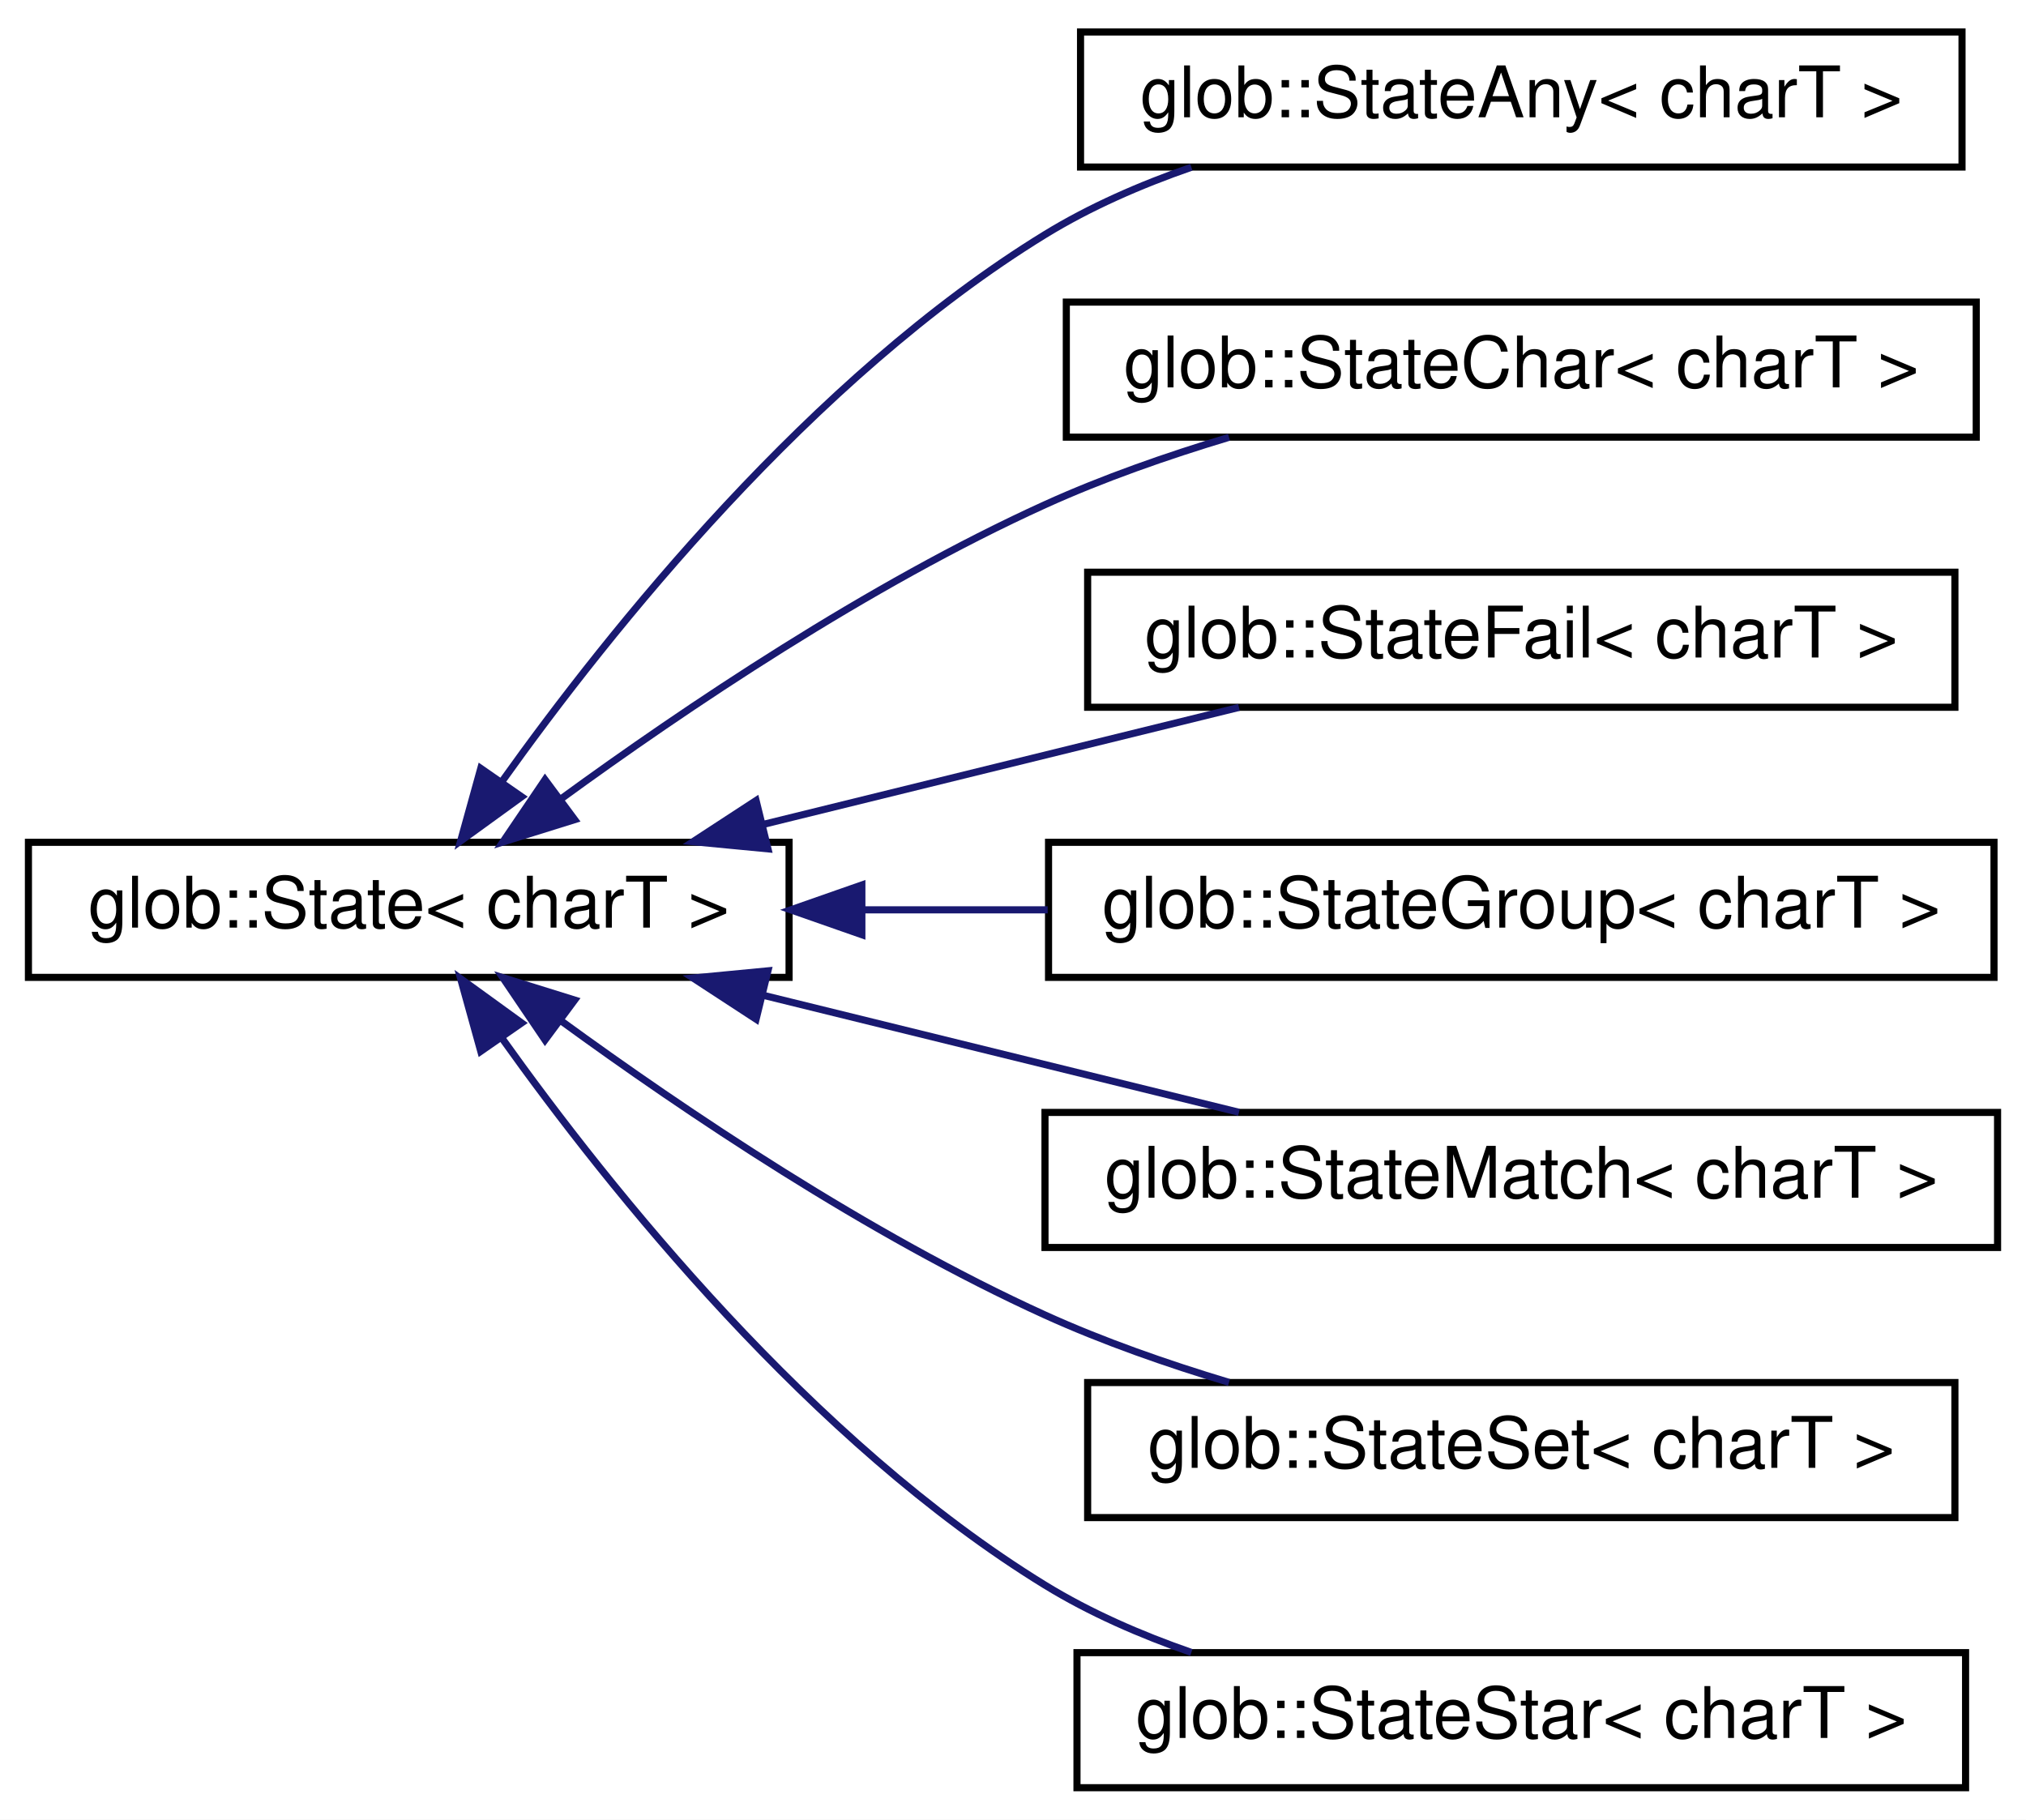
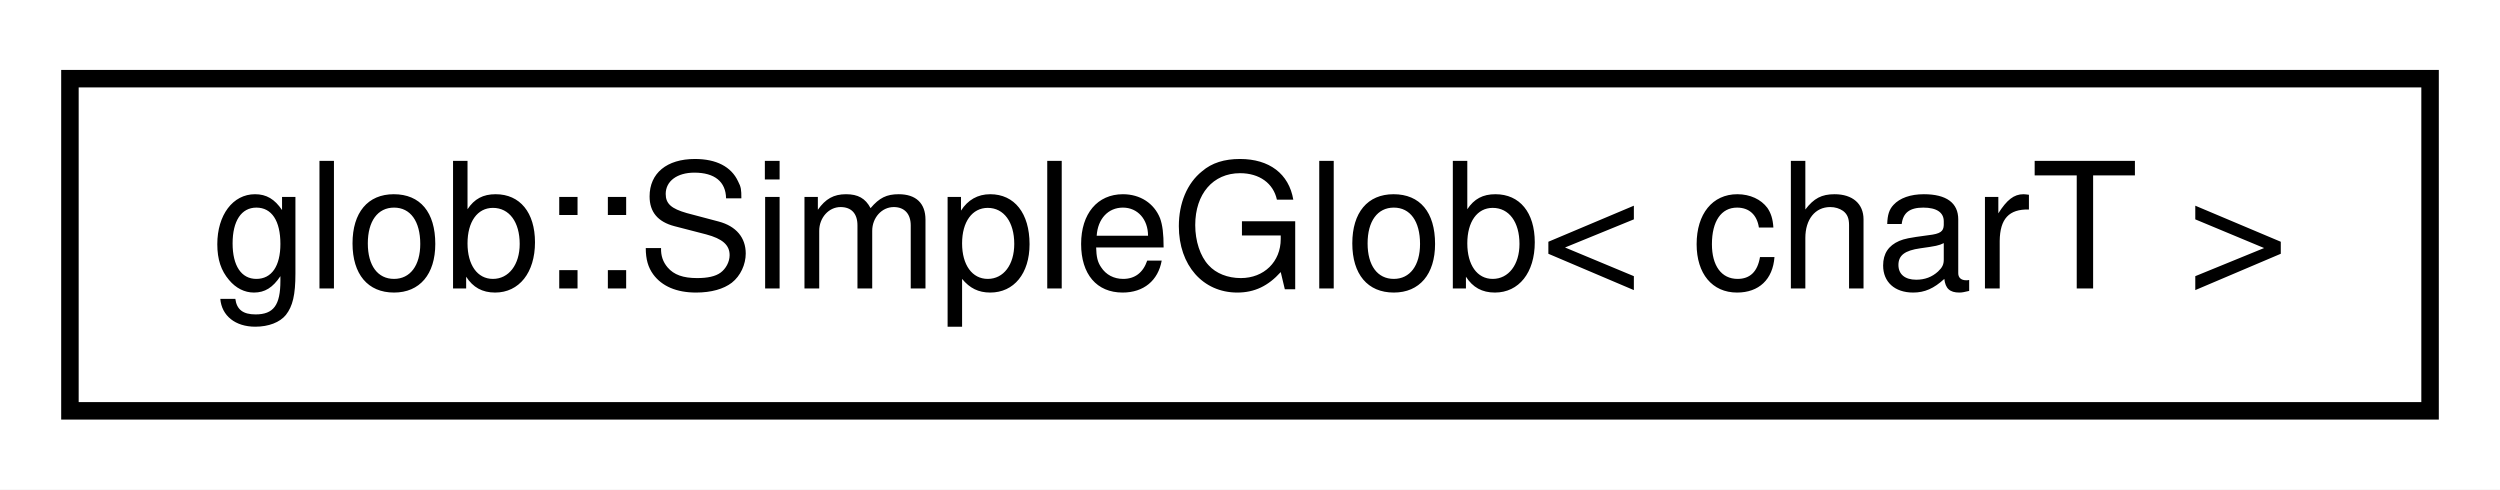
- <svg xmlns="http://www.w3.org/2000/svg" xmlns:xlink="http://www.w3.org/1999/xlink" width="285pt" height="256pt" viewBox="0.00 0.00 285.00 256.00">
-   <g id="graph0" class="graph" transform="scale(1 1) rotate(0) translate(4 252)">
-     <polygon fill="white" stroke="transparent" points="-4,4 -4,-252 281,-252 281,4 -4,4" />
+ <svg xmlns="http://www.w3.org/2000/svg" xmlns:xlink="http://www.w3.org/1999/xlink" width="143pt" height="28pt" viewBox="0.00 0.00 143.00 28.00">
+   <g id="graph0" class="graph" transform="scale(1 1) rotate(0) translate(4 24)">
+     <polygon fill="white" stroke="transparent" points="-4,4 -4,-24 139,-24 139,4 -4,4" />
    <g id="node1" class="node">
      <g id="a_node1">
-         <a xlink:href="classglob_1_1State.html" target="_top" xlink:title=" ">
-           <polygon fill="white" stroke="black" points="0,-114.5 0,-133.5 107,-133.5 107,-114.5 0,-114.5" />
-           <text text-anchor="middle" x="53.5" y="-121.5" font-family="Helvetica,sans-Serif" font-size="10.00">glob::State&lt; charT &gt;</text>
+         <a xlink:href="classglob_1_1SimpleGlob.html" target="_top" xlink:title=" ">
+           <polygon fill="white" stroke="black" points="0,-0.5 0,-19.5 135,-19.5 135,-0.5 0,-0.5" />
+           <text text-anchor="middle" x="67.5" y="-7.5" font-family="Helvetica,sans-Serif" font-size="10.00">glob::SimpleGlob&lt; charT &gt;</text>
        </a>
      </g>
    </g>
-     <g id="node2" class="node">
-       <g id="a_node2">
-         <a xlink:href="classglob_1_1StateAny.html" target="_top" xlink:title=" ">
-           <polygon fill="white" stroke="black" points="148,-228.5 148,-247.5 272,-247.5 272,-228.5 148,-228.5" />
-           <text text-anchor="middle" x="210" y="-235.5" font-family="Helvetica,sans-Serif" font-size="10.00">glob::StateAny&lt; charT &gt;</text>
-         </a>
-       </g>
-     </g>
-     <g id="edge1" class="edge">
-       <path fill="none" stroke="midnightblue" d="M66.53,-141.94C81.82,-163.38 110.22,-198.88 143,-219 149.3,-222.87 156.42,-225.98 163.59,-228.47" />
-       <polygon fill="midnightblue" stroke="midnightblue" points="69.38,-139.91 60.8,-133.69 63.63,-143.9 69.38,-139.91" />
-     </g>
-     <g id="node3" class="node">
-       <g id="a_node3">
-         <a xlink:href="classglob_1_1StateChar.html" target="_top" xlink:title=" ">
-           <polygon fill="white" stroke="black" points="146,-190.5 146,-209.5 274,-209.5 274,-190.5 146,-190.5" />
-           <text text-anchor="middle" x="210" y="-197.5" font-family="Helvetica,sans-Serif" font-size="10.00">glob::StateChar&lt; charT &gt;</text>
-         </a>
-       </g>
-     </g>
-     <g id="edge2" class="edge">
-       <path fill="none" stroke="midnightblue" d="M74.96,-139.64C92.29,-152.27 118.2,-169.74 143,-181 151.14,-184.7 160.18,-187.86 168.89,-190.48" />
-       <polygon fill="midnightblue" stroke="midnightblue" points="76.84,-136.69 66.73,-133.54 72.67,-142.31 76.84,-136.69" />
-     </g>
-     <g id="node4" class="node">
-       <g id="a_node4">
-         <a xlink:href="classglob_1_1StateFail.html" target="_top" xlink:title=" ">
-           <polygon fill="white" stroke="black" points="149,-152.5 149,-171.5 271,-171.5 271,-152.5 149,-152.5" />
-           <text text-anchor="middle" x="210" y="-159.5" font-family="Helvetica,sans-Serif" font-size="10.00">glob::StateFail&lt; charT &gt;</text>
-         </a>
-       </g>
-     </g>
-     <g id="edge3" class="edge">
-       <path fill="none" stroke="midnightblue" d="M103.45,-136.04C125.04,-141.35 150.04,-147.5 170.29,-152.48" />
-       <polygon fill="midnightblue" stroke="midnightblue" points="104.03,-132.58 93.49,-133.59 102.36,-139.38 104.03,-132.58" />
-     </g>
-     <g id="node5" class="node">
-       <g id="a_node5">
-         <a xlink:href="classglob_1_1StateGroup.html" target="_top" xlink:title=" ">
-           <polygon fill="white" stroke="black" points="143.5,-114.5 143.5,-133.5 276.5,-133.5 276.5,-114.5 143.5,-114.5" />
-           <text text-anchor="middle" x="210" y="-121.5" font-family="Helvetica,sans-Serif" font-size="10.00">glob::StateGroup&lt; charT &gt;</text>
-         </a>
-       </g>
-     </g>
-     <g id="edge4" class="edge">
-       <path fill="none" stroke="midnightblue" d="M117.5,-124C126.03,-124 134.8,-124 143.38,-124" />
-       <polygon fill="midnightblue" stroke="midnightblue" points="117.24,-120.5 107.24,-124 117.24,-127.5 117.24,-120.5" />
-     </g>
-     <g id="node6" class="node">
-       <g id="a_node6">
-         <a xlink:href="classglob_1_1StateMatch.html" target="_top" xlink:title=" ">
-           <polygon fill="white" stroke="black" points="143,-76.5 143,-95.5 277,-95.5 277,-76.5 143,-76.5" />
-           <text text-anchor="middle" x="210" y="-83.5" font-family="Helvetica,sans-Serif" font-size="10.00">glob::StateMatch&lt; charT &gt;</text>
-         </a>
-       </g>
-     </g>
-     <g id="edge5" class="edge">
-       <path fill="none" stroke="midnightblue" d="M103.45,-111.96C125.04,-106.65 150.04,-100.5 170.29,-95.52" />
-       <polygon fill="midnightblue" stroke="midnightblue" points="102.36,-108.62 93.49,-114.41 104.03,-115.42 102.36,-108.62" />
-     </g>
-     <g id="node7" class="node">
-       <g id="a_node7">
-         <a xlink:href="classglob_1_1StateSet.html" target="_top" xlink:title=" ">
-           <polygon fill="white" stroke="black" points="149,-38.5 149,-57.5 271,-57.5 271,-38.5 149,-38.5" />
-           <text text-anchor="middle" x="210" y="-45.5" font-family="Helvetica,sans-Serif" font-size="10.00">glob::StateSet&lt; charT &gt;</text>
-         </a>
-       </g>
-     </g>
-     <g id="edge6" class="edge">
-       <path fill="none" stroke="midnightblue" d="M74.96,-108.36C92.29,-95.73 118.2,-78.26 143,-67 151.14,-63.3 160.18,-60.14 168.89,-57.52" />
-       <polygon fill="midnightblue" stroke="midnightblue" points="72.67,-105.69 66.73,-114.46 76.84,-111.31 72.67,-105.69" />
-     </g>
-     <g id="node8" class="node">
-       <g id="a_node8">
-         <a xlink:href="classglob_1_1StateStar.html" target="_top" xlink:title=" ">
-           <polygon fill="white" stroke="black" points="147.5,-0.5 147.5,-19.5 272.5,-19.5 272.5,-0.5 147.5,-0.5" />
-           <text text-anchor="middle" x="210" y="-7.5" font-family="Helvetica,sans-Serif" font-size="10.00">glob::StateStar&lt; charT &gt;</text>
-         </a>
-       </g>
-     </g>
-     <g id="edge7" class="edge">
-       <path fill="none" stroke="midnightblue" d="M66.53,-106.06C81.82,-84.62 110.22,-49.12 143,-29 149.3,-25.13 156.42,-22.02 163.59,-19.53" />
-       <polygon fill="midnightblue" stroke="midnightblue" points="63.63,-104.1 60.8,-114.31 69.38,-108.09 63.63,-104.1" />
-     </g>
  </g>
</svg>
